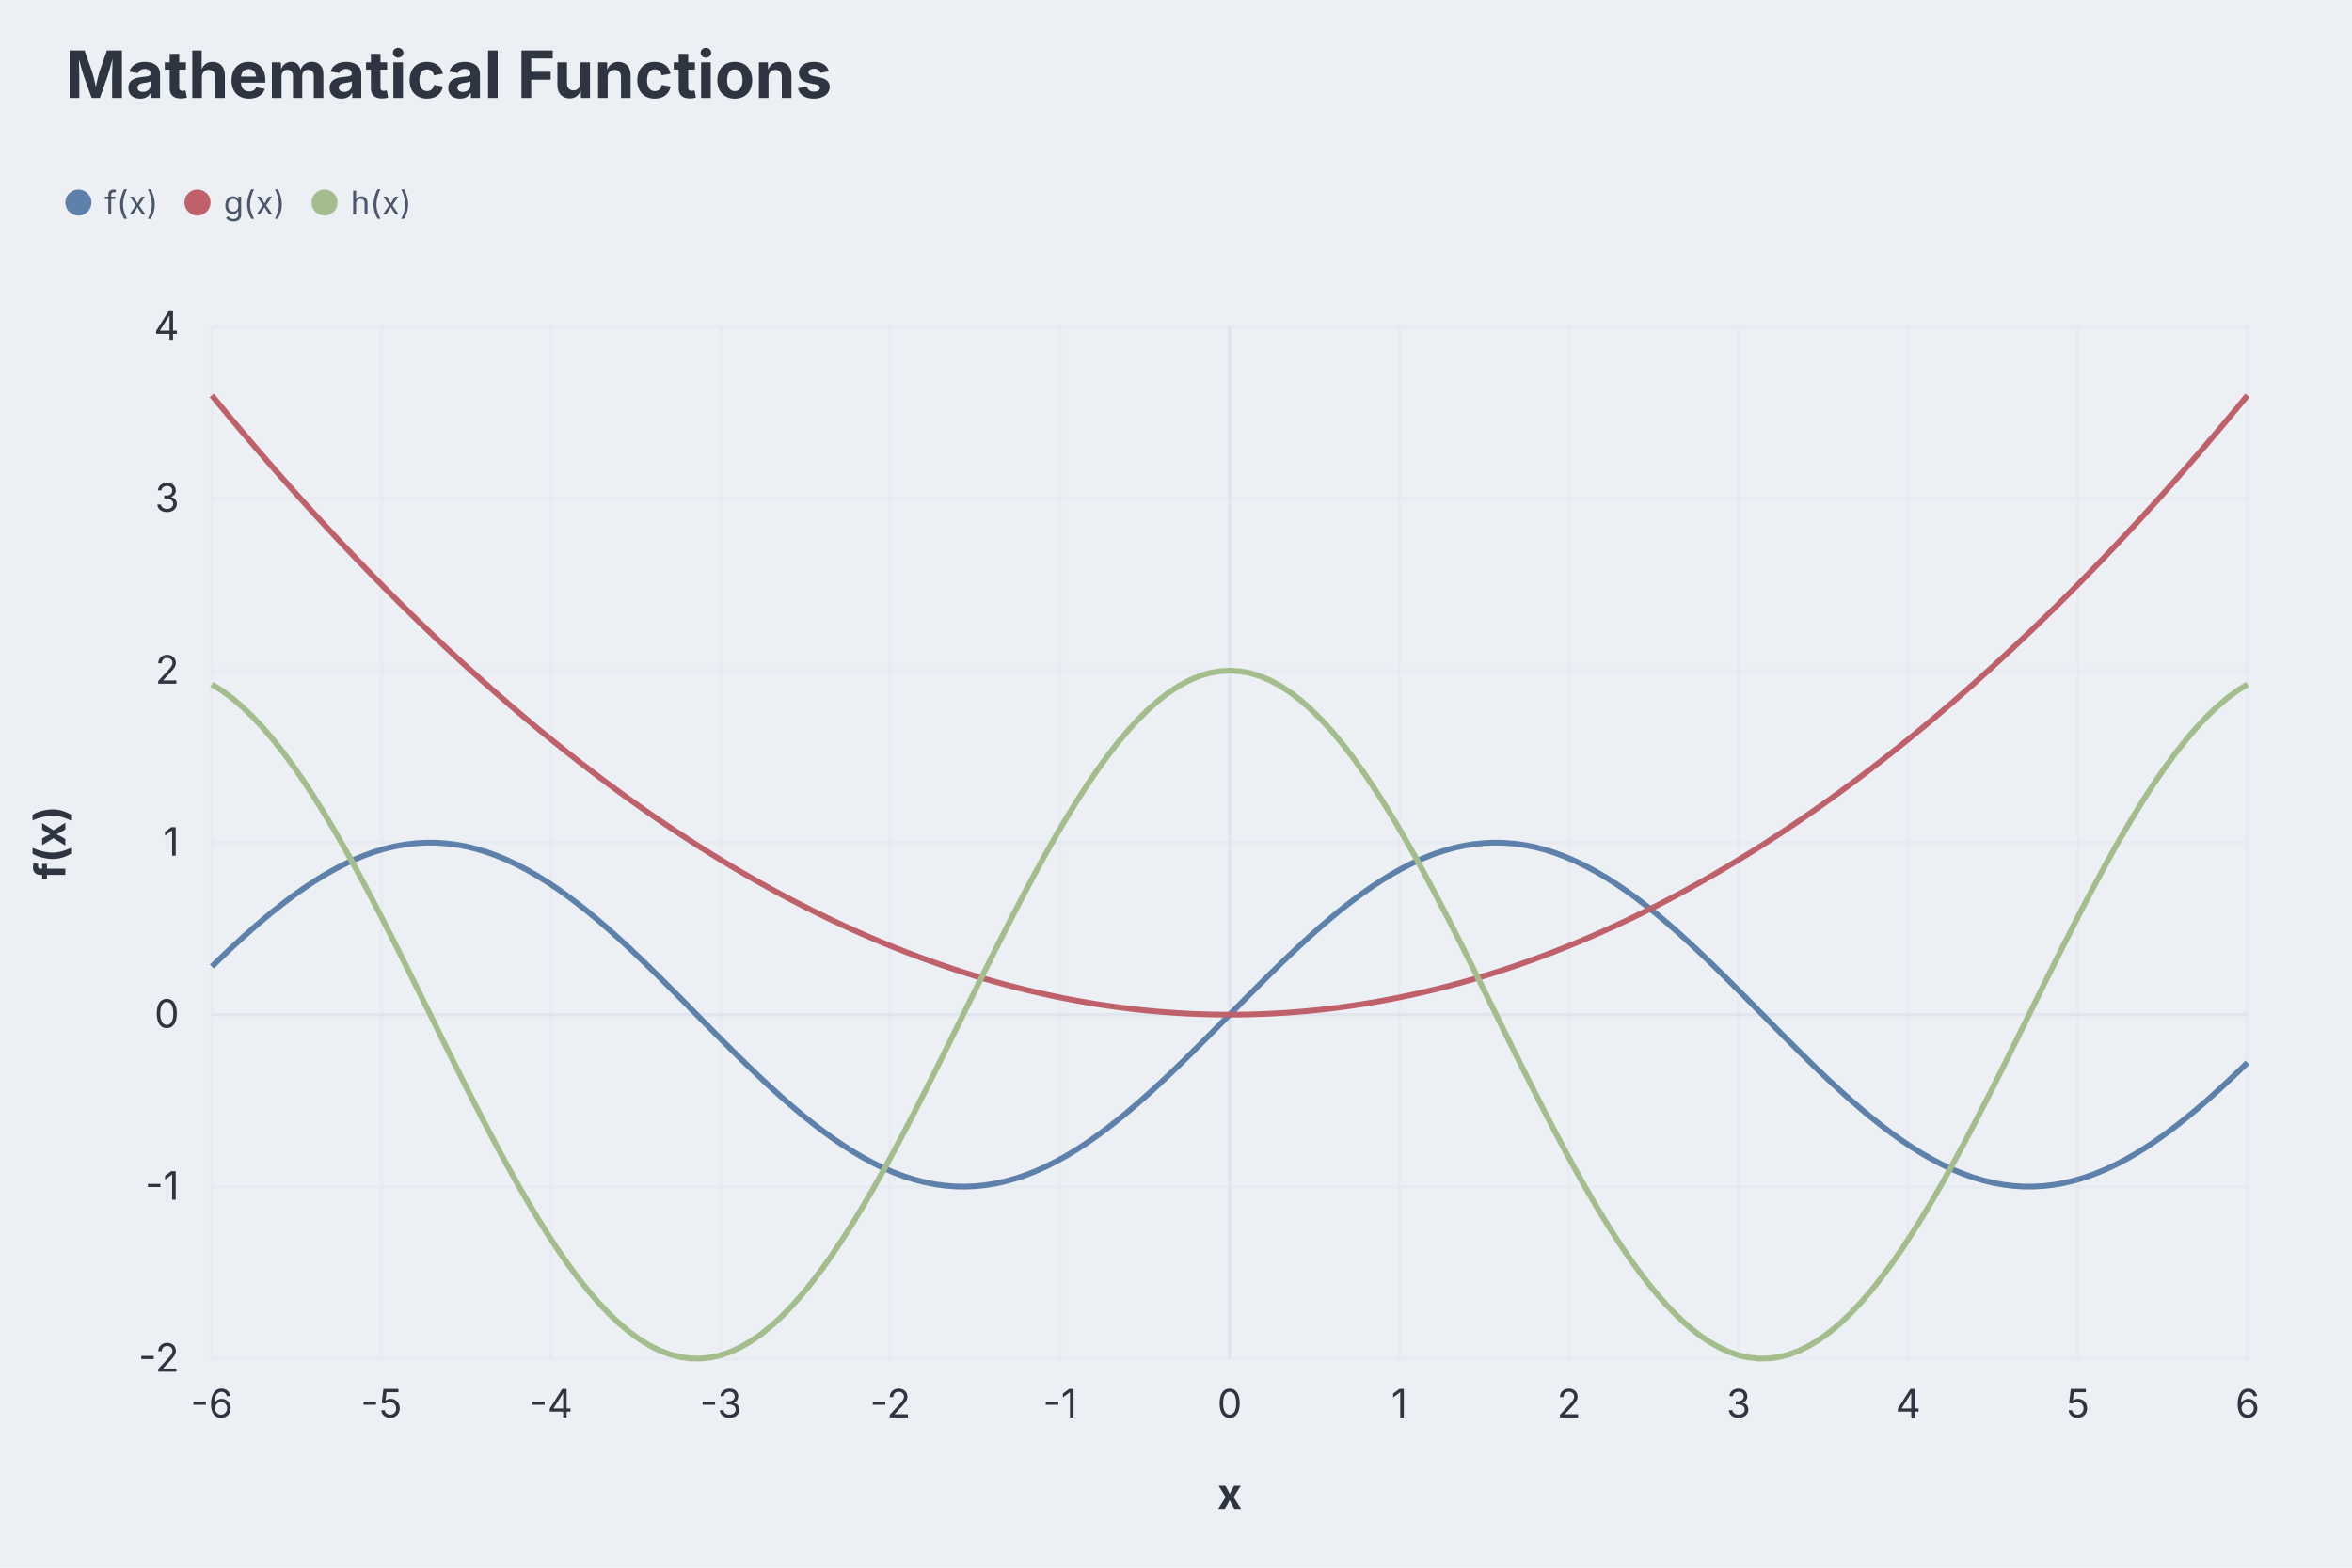
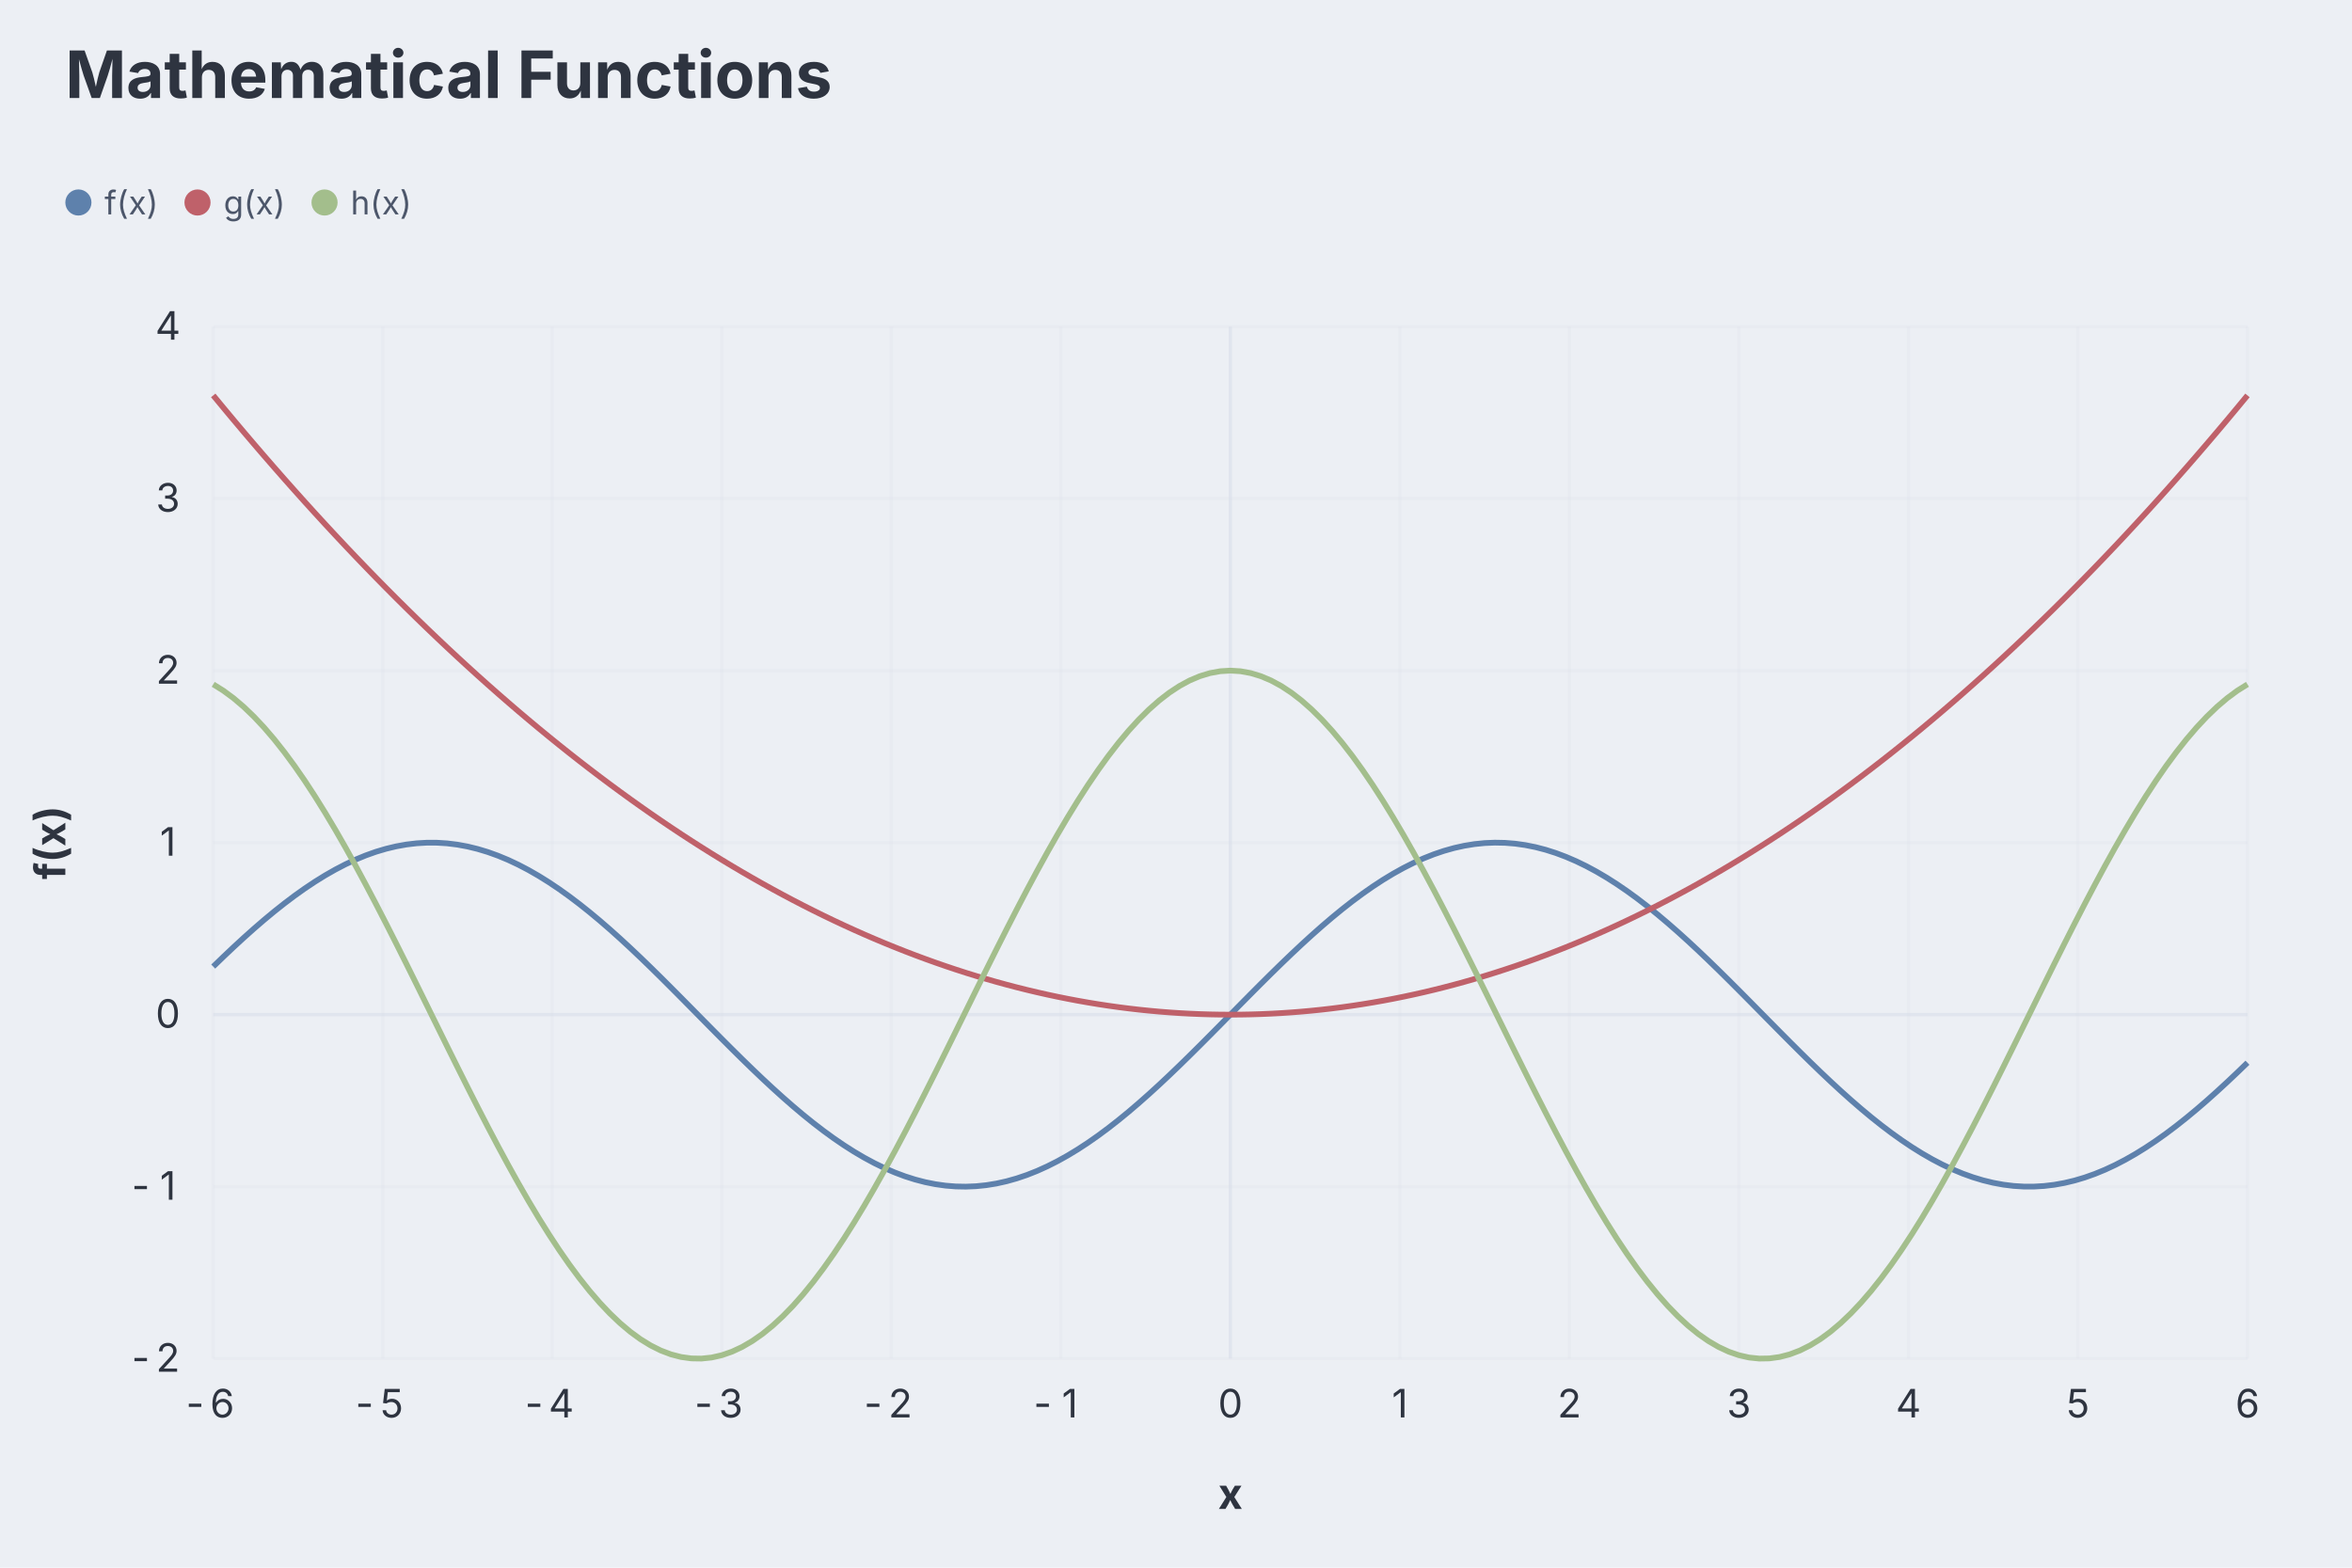
<svg xmlns="http://www.w3.org/2000/svg" aria-describedby="dgmo-desc-0e1e369b" role="img" aria-label="Mathematical Functions — Function diagram" width="720" height="480" viewBox="0 0 720 480" style="background: rgb(236, 239, 244); font-family: Inter, system-ui, Avenir, Helvetica, Arial, sans-serif;">
  <style>.dgmo-datum:hover{filter:saturate(1.4) brightness(1.06)}.dgmo-datum{transition:filter .12s ease, opacity .12s ease}@media (hover:hover){svg:has([data-legend-entry="f(x)"]:hover) .dgmo-datum[data-series-name="f(x)"]{filter:saturate(1.4) brightness(1.06)}svg:has(.dgmo-datum[data-series-name="f(x)"]:hover) [data-legend-entry="f(x)"]{filter:saturate(1.4) brightness(1.06)}svg:has([data-legend-entry="g(x)"]:hover) .dgmo-datum[data-series-name="g(x)"]{filter:saturate(1.4) brightness(1.06)}svg:has(.dgmo-datum[data-series-name="g(x)"]:hover) [data-legend-entry="g(x)"]{filter:saturate(1.4) brightness(1.06)}svg:has([data-legend-entry="h(x)"]:hover) .dgmo-datum[data-series-name="h(x)"]{filter:saturate(1.4) brightness(1.06)}svg:has(.dgmo-datum[data-series-name="h(x)"]:hover) [data-legend-entry="h(x)"]{filter:saturate(1.4) brightness(1.06)}}</style>
  <rect class="dgmo-canvas-bg" x="0" y="0" width="720" height="480" fill="#eceff4" />
  <text class="chart-title" x="20" y="30" text-anchor="start" fill="#2e3440" font-size="20" font-weight="bold" style="cursor: default;" data-line-number="1">Mathematical Functions</text>
  <g transform="translate(0,48)">
    <g data-frame-legend="" data-dx="20" transform="translate(20,0)">
      <g class="chart-legend" data-legend-active="function" data-legend-left="0" data-legend-right="114.02">
        <g transform="translate(0,0)" data-legend-group="function">
          <g data-legend-entry="f(x)" data-series-name="f(x)">
            <rect x="0" y="0" width="36.46" height="28" fill="transparent" />
            <circle cx="4" cy="14" r="4" fill="#5e81ac" />
            <text x="12" y="14" dominant-baseline="central" font-size="10" fill="#4c566a" font-family="Inter, system-ui, Avenir, Helvetica, Arial, sans-serif">f(x)</text>
          </g>
          <g data-legend-entry="g(x)" data-series-name="g(x)">
            <rect x="36.46" y="0" width="38.89" height="28" fill="transparent" />
            <circle cx="40.46" cy="14" r="4" fill="#bf616a" />
            <text x="48.46" y="14" dominant-baseline="central" font-size="10" fill="#4c566a" font-family="Inter, system-ui, Avenir, Helvetica, Arial, sans-serif">g(x)</text>
          </g>
          <g data-legend-entry="h(x)" data-series-name="h(x)">
            <rect x="75.35" y="0" width="38.67" height="28" fill="transparent" />
            <circle cx="79.35" cy="14" r="4" fill="#a3be8c" />
            <text x="87.35" y="14" dominant-baseline="central" font-size="10" fill="#4c566a" font-family="Inter, system-ui, Avenir, Helvetica, Arial, sans-serif">h(x)</text>
          </g>
        </g>
      </g>
    </g>
  </g>
-   <line x1="64.84" x2="688" y1="416" y2="416" stroke="#d8dee9" stroke-opacity="0.2" />
-   <text class="dgmo-tick" x="54.84" y="420" text-anchor="end" fill="#2e3440" font-size="12" font-family="Inter, system-ui, Avenir, Helvetica, Arial, sans-serif">-2</text>
-   <line x1="64.84" x2="688" y1="363.333" y2="363.333" stroke="#d8dee9" stroke-opacity="0.2" />
-   <text class="dgmo-tick" x="54.84" y="367.333" text-anchor="end" fill="#2e3440" font-size="12" font-family="Inter, system-ui, Avenir, Helvetica, Arial, sans-serif">-1</text>
-   <line x1="64.84" x2="688" y1="310.667" y2="310.667" stroke="#d8dee9" stroke-opacity="0.6" />
-   <text class="dgmo-tick" x="54.84" y="314.667" text-anchor="end" fill="#2e3440" font-size="12" font-family="Inter, system-ui, Avenir, Helvetica, Arial, sans-serif">0</text>
-   <line x1="64.84" x2="688" y1="258" y2="258" stroke="#d8dee9" stroke-opacity="0.2" />
-   <text class="dgmo-tick" x="54.84" y="262" text-anchor="end" fill="#2e3440" font-size="12" font-family="Inter, system-ui, Avenir, Helvetica, Arial, sans-serif">1</text>
-   <line x1="64.84" x2="688" y1="205.333" y2="205.333" stroke="#d8dee9" stroke-opacity="0.2" />
-   <text class="dgmo-tick" x="54.84" y="209.333" text-anchor="end" fill="#2e3440" font-size="12" font-family="Inter, system-ui, Avenir, Helvetica, Arial, sans-serif">2</text>
-   <line x1="64.84" x2="688" y1="152.667" y2="152.667" stroke="#d8dee9" stroke-opacity="0.2" />
-   <text class="dgmo-tick" x="54.84" y="156.667" text-anchor="end" fill="#2e3440" font-size="12" font-family="Inter, system-ui, Avenir, Helvetica, Arial, sans-serif">3</text>
-   <line x1="64.84" x2="688" y1="100" y2="100" stroke="#d8dee9" stroke-opacity="0.2" />
-   <text class="dgmo-tick" x="54.84" y="104" text-anchor="end" fill="#2e3440" font-size="12" font-family="Inter, system-ui, Avenir, Helvetica, Arial, sans-serif">4</text>
-   <line x1="64.84" x2="64.84" y1="100" y2="416" stroke="#d8dee9" stroke-opacity="0.2" />
-   <text class="dgmo-tick" x="64.84" y="434" text-anchor="middle" fill="#2e3440" font-size="12" font-family="Inter, system-ui, Avenir, Helvetica, Arial, sans-serif">-6</text>
-   <line x1="116.77" x2="116.77" y1="100" y2="416" stroke="#d8dee9" stroke-opacity="0.2" />
-   <text class="dgmo-tick" x="116.77" y="434" text-anchor="middle" fill="#2e3440" font-size="12" font-family="Inter, system-ui, Avenir, Helvetica, Arial, sans-serif">-5</text>
-   <line x1="168.7" x2="168.7" y1="100" y2="416" stroke="#d8dee9" stroke-opacity="0.2" />
-   <text class="dgmo-tick" x="168.7" y="434" text-anchor="middle" fill="#2e3440" font-size="12" font-family="Inter, system-ui, Avenir, Helvetica, Arial, sans-serif">-4</text>
-   <line x1="220.63" x2="220.63" y1="100" y2="416" stroke="#d8dee9" stroke-opacity="0.2" />
-   <text class="dgmo-tick" x="220.63" y="434" text-anchor="middle" fill="#2e3440" font-size="12" font-family="Inter, system-ui, Avenir, Helvetica, Arial, sans-serif">-3</text>
-   <line x1="272.56" x2="272.56" y1="100" y2="416" stroke="#d8dee9" stroke-opacity="0.2" />
-   <text class="dgmo-tick" x="272.56" y="434" text-anchor="middle" fill="#2e3440" font-size="12" font-family="Inter, system-ui, Avenir, Helvetica, Arial, sans-serif">-2</text>
-   <line x1="324.49" x2="324.49" y1="100" y2="416" stroke="#d8dee9" stroke-opacity="0.2" />
-   <text class="dgmo-tick" x="324.49" y="434" text-anchor="middle" fill="#2e3440" font-size="12" font-family="Inter, system-ui, Avenir, Helvetica, Arial, sans-serif">-1</text>
-   <line x1="376.42" x2="376.42" y1="100" y2="416" stroke="#d8dee9" stroke-opacity="0.6" />
-   <text class="dgmo-tick" x="376.42" y="434" text-anchor="middle" fill="#2e3440" font-size="12" font-family="Inter, system-ui, Avenir, Helvetica, Arial, sans-serif">0</text>
-   <line x1="428.35" x2="428.35" y1="100" y2="416" stroke="#d8dee9" stroke-opacity="0.2" />
-   <text class="dgmo-tick" x="428.35" y="434" text-anchor="middle" fill="#2e3440" font-size="12" font-family="Inter, system-ui, Avenir, Helvetica, Arial, sans-serif">1</text>
-   <line x1="480.28" x2="480.28" y1="100" y2="416" stroke="#d8dee9" stroke-opacity="0.2" />
-   <text class="dgmo-tick" x="480.28" y="434" text-anchor="middle" fill="#2e3440" font-size="12" font-family="Inter, system-ui, Avenir, Helvetica, Arial, sans-serif">2</text>
-   <line x1="532.21" x2="532.21" y1="100" y2="416" stroke="#d8dee9" stroke-opacity="0.2" />
-   <text class="dgmo-tick" x="532.21" y="434" text-anchor="middle" fill="#2e3440" font-size="12" font-family="Inter, system-ui, Avenir, Helvetica, Arial, sans-serif">3</text>
-   <line x1="584.14" x2="584.14" y1="100" y2="416" stroke="#d8dee9" stroke-opacity="0.2" />
-   <text class="dgmo-tick" x="584.14" y="434" text-anchor="middle" fill="#2e3440" font-size="12" font-family="Inter, system-ui, Avenir, Helvetica, Arial, sans-serif">4</text>
-   <line x1="636.07" x2="636.07" y1="100" y2="416" stroke="#d8dee9" stroke-opacity="0.2" />
-   <text class="dgmo-tick" x="636.07" y="434" text-anchor="middle" fill="#2e3440" font-size="12" font-family="Inter, system-ui, Avenir, Helvetica, Arial, sans-serif">5</text>
+   <line x1="65.272" x2="688" y1="416" y2="416" stroke="#d8dee9" stroke-opacity="0.2" />
+   <text class="dgmo-tick" x="48.636" y="420" text-anchor="middle" fill="#2e3440" font-size="12" font-family="Inter, system-ui, Avenir, Helvetica, Arial, sans-serif">
+     <tspan x="44.76">-</tspan>
+     <tspan x="51.4">2</tspan>
+   </text>
+   <line x1="65.272" x2="688" y1="363.333" y2="363.333" stroke="#d8dee9" stroke-opacity="0.2" />
+   <text class="dgmo-tick" x="48.636" y="367.333" text-anchor="middle" fill="#2e3440" font-size="12" font-family="Inter, system-ui, Avenir, Helvetica, Arial, sans-serif">
+     <tspan x="44.76">-</tspan>
+     <tspan x="51.4">1</tspan>
+   </text>
+   <line x1="65.272" x2="688" y1="310.667" y2="310.667" stroke="#d8dee9" stroke-opacity="0.6" />
+   <text class="dgmo-tick" x="51.396" y="314.667" text-anchor="middle" fill="#2e3440" font-size="12" font-family="Inter, system-ui, Avenir, Helvetica, Arial, sans-serif">
+     <tspan x="51.4">0</tspan>
+   </text>
+   <line x1="65.272" x2="688" y1="258" y2="258" stroke="#d8dee9" stroke-opacity="0.2" />
+   <text class="dgmo-tick" x="51.396" y="262" text-anchor="middle" fill="#2e3440" font-size="12" font-family="Inter, system-ui, Avenir, Helvetica, Arial, sans-serif">
+     <tspan x="51.4">1</tspan>
+   </text>
+   <line x1="65.272" x2="688" y1="205.333" y2="205.333" stroke="#d8dee9" stroke-opacity="0.2" />
+   <text class="dgmo-tick" x="51.396" y="209.333" text-anchor="middle" fill="#2e3440" font-size="12" font-family="Inter, system-ui, Avenir, Helvetica, Arial, sans-serif">
+     <tspan x="51.4">2</tspan>
+   </text>
+   <line x1="65.272" x2="688" y1="152.667" y2="152.667" stroke="#d8dee9" stroke-opacity="0.2" />
+   <text class="dgmo-tick" x="51.396" y="156.667" text-anchor="middle" fill="#2e3440" font-size="12" font-family="Inter, system-ui, Avenir, Helvetica, Arial, sans-serif">
+     <tspan x="51.4">3</tspan>
+   </text>
+   <line x1="65.272" x2="688" y1="100" y2="100" stroke="#d8dee9" stroke-opacity="0.2" />
+   <text class="dgmo-tick" x="51.396" y="104" text-anchor="middle" fill="#2e3440" font-size="12" font-family="Inter, system-ui, Avenir, Helvetica, Arial, sans-serif">
+     <tspan x="51.4">4</tspan>
+   </text>
+   <line x1="65.272" x2="65.272" y1="100" y2="416" stroke="#d8dee9" stroke-opacity="0.2" />
+   <text class="dgmo-tick" x="65.272" y="434" text-anchor="middle" fill="#2e3440" font-size="12" font-family="Inter, system-ui, Avenir, Helvetica, Arial, sans-serif">
+     <tspan x="61.4">-</tspan>
+     <tspan x="68.03">6</tspan>
+   </text>
+   <line x1="117.166" x2="117.166" y1="100" y2="416" stroke="#d8dee9" stroke-opacity="0.2" />
+   <text class="dgmo-tick" x="117.166" y="434" text-anchor="middle" fill="#2e3440" font-size="12" font-family="Inter, system-ui, Avenir, Helvetica, Arial, sans-serif">
+     <tspan x="113.29">-</tspan>
+     <tspan x="119.93">5</tspan>
+   </text>
+   <line x1="169.06" x2="169.06" y1="100" y2="416" stroke="#d8dee9" stroke-opacity="0.2" />
+   <text class="dgmo-tick" x="169.06" y="434" text-anchor="middle" fill="#2e3440" font-size="12" font-family="Inter, system-ui, Avenir, Helvetica, Arial, sans-serif">
+     <tspan x="165.18">-</tspan>
+     <tspan x="171.82">4</tspan>
+   </text>
+   <line x1="220.954" x2="220.954" y1="100" y2="416" stroke="#d8dee9" stroke-opacity="0.2" />
+   <text class="dgmo-tick" x="220.954" y="434" text-anchor="middle" fill="#2e3440" font-size="12" font-family="Inter, system-ui, Avenir, Helvetica, Arial, sans-serif">
+     <tspan x="217.08">-</tspan>
+     <tspan x="223.71">3</tspan>
+   </text>
+   <line x1="272.848" x2="272.848" y1="100" y2="416" stroke="#d8dee9" stroke-opacity="0.2" />
+   <text class="dgmo-tick" x="272.848" y="434" text-anchor="middle" fill="#2e3440" font-size="12" font-family="Inter, system-ui, Avenir, Helvetica, Arial, sans-serif">
+     <tspan x="268.97">-</tspan>
+     <tspan x="275.61">2</tspan>
+   </text>
+   <line x1="324.742" x2="324.742" y1="100" y2="416" stroke="#d8dee9" stroke-opacity="0.2" />
+   <text class="dgmo-tick" x="324.742" y="434" text-anchor="middle" fill="#2e3440" font-size="12" font-family="Inter, system-ui, Avenir, Helvetica, Arial, sans-serif">
+     <tspan x="320.87">-</tspan>
+     <tspan x="327.5">1</tspan>
+   </text>
+   <line x1="376.636" x2="376.636" y1="100" y2="416" stroke="#d8dee9" stroke-opacity="0.6" />
+   <text class="dgmo-tick" x="376.636" y="434" text-anchor="middle" fill="#2e3440" font-size="12" font-family="Inter, system-ui, Avenir, Helvetica, Arial, sans-serif">
+     <tspan x="376.64">0</tspan>
+   </text>
+   <line x1="428.53" x2="428.53" y1="100" y2="416" stroke="#d8dee9" stroke-opacity="0.2" />
+   <text class="dgmo-tick" x="428.53" y="434" text-anchor="middle" fill="#2e3440" font-size="12" font-family="Inter, system-ui, Avenir, Helvetica, Arial, sans-serif">
+     <tspan x="428.53">1</tspan>
+   </text>
+   <line x1="480.424" x2="480.424" y1="100" y2="416" stroke="#d8dee9" stroke-opacity="0.2" />
+   <text class="dgmo-tick" x="480.424" y="434" text-anchor="middle" fill="#2e3440" font-size="12" font-family="Inter, system-ui, Avenir, Helvetica, Arial, sans-serif">
+     <tspan x="480.42">2</tspan>
+   </text>
+   <line x1="532.318" x2="532.318" y1="100" y2="416" stroke="#d8dee9" stroke-opacity="0.2" />
+   <text class="dgmo-tick" x="532.318" y="434" text-anchor="middle" fill="#2e3440" font-size="12" font-family="Inter, system-ui, Avenir, Helvetica, Arial, sans-serif">
+     <tspan x="532.32">3</tspan>
+   </text>
+   <line x1="584.212" x2="584.212" y1="100" y2="416" stroke="#d8dee9" stroke-opacity="0.2" />
+   <text class="dgmo-tick" x="584.212" y="434" text-anchor="middle" fill="#2e3440" font-size="12" font-family="Inter, system-ui, Avenir, Helvetica, Arial, sans-serif">
+     <tspan x="584.21">4</tspan>
+   </text>
+   <line x1="636.106" x2="636.106" y1="100" y2="416" stroke="#d8dee9" stroke-opacity="0.2" />
+   <text class="dgmo-tick" x="636.106" y="434" text-anchor="middle" fill="#2e3440" font-size="12" font-family="Inter, system-ui, Avenir, Helvetica, Arial, sans-serif">
+     <tspan x="636.11">5</tspan>
+   </text>
  <line x1="688" x2="688" y1="100" y2="416" stroke="#d8dee9" stroke-opacity="0.2" />
-   <text class="dgmo-tick" x="688" y="434" text-anchor="middle" fill="#2e3440" font-size="12" font-family="Inter, system-ui, Avenir, Helvetica, Arial, sans-serif">6</text>
-   <path d="M64.84,295.951L67.956,292.945L71.072,290.003L74.187,287.135L77.303,284.352L80.419,281.664L83.535,279.08L86.651,276.61L89.766,274.262L92.882,272.045L95.998,269.968L99.114,268.037L102.23,266.259L105.345,264.641L108.461,263.189L111.577,261.907L114.693,260.801L117.809,259.875L120.924,259.131L124.04,258.573L127.156,258.202L130.272,258.02L133.388,258.028L136.503,258.225L139.619,258.61L142.735,259.183L145.851,259.942L148.967,260.883L152.082,262.003L155.198,263.298L158.314,264.764L161.43,266.395L164.546,268.185L167.661,270.128L170.777,272.217L173.893,274.444L177.009,276.802L180.125,279.282L183.24,281.874L186.356,284.57L189.472,287.361L192.588,290.235L195.704,293.182L198.819,296.193L201.935,299.255L205.051,302.359L208.167,305.492L211.283,308.644L214.398,311.804L217.514,314.959L220.63,318.099L223.746,321.212L226.862,324.287L229.977,327.313L233.093,330.28L236.209,333.175L239.325,335.99L242.441,338.714L245.556,341.336L248.672,343.848L251.788,346.241L254.904,348.506L258.02,350.634L261.135,352.619L264.251,354.453L267.367,356.129L270.483,357.642L273.599,358.985L276.714,360.155L279.83,361.146L282.946,361.956L286.062,362.581L289.178,363.02L292.293,363.27L295.409,363.33L298.525,363.201L301.641,362.883L304.757,362.378L307.872,361.686L310.988,360.81L314.104,359.754L317.22,358.521L320.336,357.116L323.451,355.544L326.567,353.811L329.683,351.922L332.799,349.885L335.915,347.706L339.03,345.394L342.146,342.957L345.262,340.405L348.378,337.744L351.494,334.987L354.609,332.142L357.725,329.22L360.841,326.231L363.957,323.186L367.073,320.096L370.188,316.972L373.304,313.825L376.42,310.667L379.536,307.509L382.652,304.362L385.767,301.238L388.883,298.148L391.999,295.103L395.115,292.114L398.231,289.191L401.346,286.346L404.462,283.589L407.578,280.929L410.694,278.376L413.81,275.939L416.925,273.627L420.041,271.449L423.157,269.411L426.273,267.523L429.389,265.789L432.504,264.217L435.62,262.812L438.736,261.579L441.852,260.523L444.968,259.648L448.083,258.956L451.199,258.45L454.315,258.132L457.431,258.003L460.547,258.064L463.662,258.314L466.778,258.752L469.894,259.377L473.01,260.187L476.126,261.179L479.241,262.348L482.357,263.692L485.473,265.204L488.589,266.88L491.705,268.714L494.82,270.699L497.936,272.828L501.052,275.092L504.168,277.485L507.284,279.997L510.399,282.62L513.515,285.343L516.631,288.158L519.747,291.054L522.863,294.02L525.978,297.046L529.094,300.121L532.21,303.234L535.326,306.374L538.442,309.53L541.557,312.689L544.673,315.841L547.789,318.975L550.905,322.078L554.021,325.141L557.136,328.151L560.252,331.099L563.368,333.973L566.484,336.763L569.6,339.459L572.715,342.052L575.831,344.531L578.947,346.889L582.063,349.116L585.179,351.205L588.294,353.149L591.41,354.939L594.526,356.57L597.642,358.035L600.758,359.331L603.873,360.451L606.989,361.392L610.105,362.15L613.221,362.723L616.337,363.109L619.452,363.306L622.568,363.313L625.684,363.131L628.8,362.761L631.916,362.202L635.031,361.459L638.147,360.532L641.263,359.426L644.379,358.145L647.495,356.693L650.61,355.075L653.726,353.297L656.842,351.366L659.958,349.288L663.074,347.071L666.189,344.724L669.305,342.253L672.421,339.669L675.537,336.981L678.653,334.198L681.768,331.33L684.884,328.388L688,325.383" fill="none" stroke="#5e81ac" stroke-width="1.75" stroke-linejoin="round" data-series-name="f(x)" class="dgmo-datum" data-line-number="6" data-emph-key="f(x)" data-name="f(x)" data-color="#5e81ac" />
-   <path d="M64.84,121.067L67.956,124.84L71.072,128.575L74.187,132.272L77.303,135.931L80.419,139.553L83.535,143.136L86.651,146.682L89.766,150.189L92.882,153.659L95.998,157.091L99.114,160.485L102.23,163.84L105.345,167.158L108.461,170.439L111.577,173.681L114.693,176.885L117.809,180.051L120.924,183.18L124.04,186.27L127.156,189.323L130.272,192.337L133.388,195.314L136.503,198.253L139.619,201.154L142.735,204.017L145.851,206.842L148.967,209.629L152.082,212.378L155.198,215.089L158.314,217.763L161.43,220.398L164.546,222.996L167.661,225.555L170.777,228.077L173.893,230.561L177.009,233.007L180.125,235.414L183.24,237.784L186.356,240.117L189.472,242.411L192.588,244.667L195.704,246.885L198.819,249.066L201.935,251.208L205.051,253.313L208.167,255.379L211.283,257.408L214.398,259.399L217.514,261.352L220.63,263.267L223.746,265.144L226.862,266.983L229.977,268.784L233.093,270.547L236.209,272.273L239.325,273.96L242.441,275.61L245.556,277.221L248.672,278.795L251.788,280.331L254.904,281.829L258.02,283.288L261.135,284.71L264.251,286.095L267.367,287.441L270.483,288.749L273.599,290.019L276.714,291.252L279.83,292.446L282.946,293.603L286.062,294.721L289.178,295.802L292.293,296.845L295.409,297.85L298.525,298.817L301.641,299.746L304.757,300.637L307.872,301.49L310.988,302.305L314.104,303.083L317.22,303.822L320.336,304.524L323.451,305.187L326.567,305.813L329.683,306.401L332.799,306.951L335.915,307.462L339.03,307.936L342.146,308.373L345.262,308.771L348.378,309.131L351.494,309.453L354.609,309.738L357.725,309.984L360.841,310.193L363.957,310.363L367.073,310.496L370.188,310.591L373.304,310.648L376.42,310.667L379.536,310.648L382.652,310.591L385.767,310.496L388.883,310.363L391.999,310.193L395.115,309.984L398.231,309.738L401.346,309.453L404.462,309.131L407.578,308.771L410.694,308.373L413.81,307.936L416.925,307.462L420.041,306.951L423.157,306.401L426.273,305.813L429.389,305.187L432.504,304.524L435.62,303.822L438.736,303.083L441.852,302.305L444.968,301.49L448.083,300.637L451.199,299.746L454.315,298.817L457.431,297.85L460.547,296.845L463.662,295.802L466.778,294.721L469.894,293.603L473.01,292.446L476.126,291.252L479.241,290.019L482.357,288.749L485.473,287.441L488.589,286.095L491.705,284.71L494.82,283.288L497.936,281.829L501.052,280.331L504.168,278.795L507.284,277.221L510.399,275.61L513.515,273.96L516.631,272.273L519.747,270.547L522.863,268.784L525.978,266.983L529.094,265.144L532.21,263.267L535.326,261.352L538.442,259.399L541.557,257.408L544.673,255.379L547.789,253.313L550.905,251.208L554.021,249.066L557.136,246.885L560.252,244.667L563.368,242.411L566.484,240.117L569.6,237.784L572.715,235.414L575.831,233.007L578.947,230.561L582.063,228.077L585.179,225.555L588.294,222.996L591.41,220.398L594.526,217.763L597.642,215.089L600.758,212.378L603.873,209.629L606.989,206.842L610.105,204.017L613.221,201.154L616.337,198.253L619.452,195.314L622.568,192.337L625.684,189.323L628.8,186.27L631.916,183.18L635.031,180.051L638.147,176.885L641.263,173.681L644.379,170.439L647.495,167.158L650.61,163.84L653.726,160.485L656.842,157.091L659.958,153.659L663.074,150.189L666.189,146.682L669.305,143.136L672.421,139.553L675.537,135.931L678.653,132.272L681.768,128.575L684.884,124.84L688,121.067" fill="none" stroke="#bf616a" stroke-width="1.75" stroke-linejoin="round" data-series-name="g(x)" class="dgmo-datum" data-line-number="7" data-emph-key="g(x)" data-name="g(x)" data-color="#bf616a" />
-   <path d="M64.84,209.529L67.956,211.476L71.072,213.779L74.187,216.432L77.303,219.424L80.419,222.744L83.535,226.38L86.651,230.32L89.766,234.549L92.882,239.052L95.998,243.812L99.114,248.814L102.23,254.037L105.345,259.465L108.461,265.077L111.577,270.853L114.693,276.772L117.809,282.814L120.924,288.955L124.04,295.175L127.156,301.45L130.272,307.759L133.388,314.078L136.503,320.384L139.619,326.656L142.735,332.87L145.851,339.005L148.967,345.037L152.082,350.946L155.198,356.709L158.314,362.307L161.43,367.72L164.546,372.926L167.661,377.909L170.777,382.65L173.893,387.132L177.009,391.338L180.125,395.254L183.24,398.866L186.356,402.16L189.472,405.125L192.588,407.75L195.704,410.026L198.819,411.944L201.935,413.498L205.051,414.681L208.167,415.49L211.283,415.922L214.398,415.975L217.514,415.65L220.63,414.946L223.746,413.867L226.862,412.416L229.977,410.6L233.093,408.424L236.209,405.896L239.325,403.025L242.441,399.822L245.556,396.298L248.672,392.465L251.788,388.339L254.904,383.933L258.02,379.263L261.135,374.346L264.251,369.2L267.367,363.844L270.483,358.296L273.599,352.577L276.714,346.706L279.83,340.707L282.946,334.599L286.062,328.405L289.178,322.147L292.293,315.847L295.409,309.529L298.525,303.216L301.641,296.929L304.757,290.691L307.872,284.526L310.988,278.454L314.104,272.498L317.22,266.68L320.336,261.02L323.451,255.539L326.567,250.256L329.683,245.19L332.799,240.361L335.915,235.784L339.03,231.476L342.146,227.454L345.262,223.731L348.378,220.321L351.494,217.237L354.609,214.488L357.725,212.086L360.841,210.038L363.957,208.352L367.073,207.035L370.188,206.091L373.304,205.523L376.42,205.333L379.536,205.523L382.652,206.091L385.767,207.035L388.883,208.352L391.999,210.038L395.115,212.086L398.231,214.488L401.346,217.237L404.462,220.321L407.578,223.731L410.694,227.454L413.81,231.476L416.925,235.784L420.041,240.361L423.157,245.19L426.273,250.256L429.389,255.539L432.504,261.02L435.62,266.68L438.736,272.498L441.852,278.454L444.968,284.526L448.083,290.691L451.199,296.929L454.315,303.216L457.431,309.529L460.547,315.847L463.662,322.147L466.778,328.405L469.894,334.599L473.01,340.707L476.126,346.706L479.241,352.577L482.357,358.296L485.473,363.844L488.589,369.2L491.705,374.346L494.82,379.263L497.936,383.933L501.052,388.339L504.168,392.465L507.284,396.298L510.399,399.822L513.515,403.025L516.631,405.896L519.747,408.424L522.863,410.6L525.978,412.416L529.094,413.867L532.21,414.946L535.326,415.65L538.442,415.975L541.557,415.922L544.673,415.49L547.789,414.681L550.905,413.498L554.021,411.944L557.136,410.026L560.252,407.75L563.368,405.125L566.484,402.16L569.6,398.866L572.715,395.254L575.831,391.338L578.947,387.132L582.063,382.65L585.179,377.909L588.294,372.926L591.41,367.72L594.526,362.307L597.642,356.709L600.758,350.946L603.873,345.037L606.989,339.005L610.105,332.87L613.221,326.656L616.337,320.384L619.452,314.078L622.568,307.759L625.684,301.45L628.8,295.175L631.916,288.955L635.031,282.814L638.147,276.772L641.263,270.853L644.379,265.077L647.495,259.465L650.61,254.037L653.726,248.814L656.842,243.812L659.958,239.052L663.074,234.549L666.189,230.32L669.305,226.38L672.421,222.744L675.537,219.424L678.653,216.432L681.768,213.779L684.884,211.476L688,209.529" fill="none" stroke="#a3be8c" stroke-width="1.75" stroke-linejoin="round" data-series-name="h(x)" class="dgmo-datum" data-line-number="8" data-emph-key="h(x)" data-name="h(x)" data-color="#a3be8c" />
-   <text x="376.42" y="462" text-anchor="middle" fill="#2e3440" font-size="13" font-family="Inter, system-ui, Avenir, Helvetica, Arial, sans-serif" font-weight="bold">x</text>
+   <text class="dgmo-tick" x="688" y="434" text-anchor="middle" fill="#2e3440" font-size="12" font-family="Inter, system-ui, Avenir, Helvetica, Arial, sans-serif">
+     <tspan x="688">6</tspan>
+   </text>
+   <path d="M65.272,295.951L68.386,292.945L71.499,290.003L74.613,287.135L77.727,284.352L80.84,281.664L83.954,279.08L87.067,276.61L90.181,274.262L93.295,272.045L96.408,269.968L99.522,268.037L102.636,266.259L105.749,264.641L108.863,263.189L111.977,261.907L115.09,260.801L118.204,259.875L121.318,259.131L124.431,258.573L127.545,258.202L130.658,258.02L133.772,258.028L136.886,258.225L139.999,258.61L143.113,259.183L146.227,259.942L149.34,260.883L152.454,262.003L155.568,263.298L158.681,264.764L161.795,266.395L164.908,268.185L168.022,270.128L171.136,272.217L174.249,274.444L177.363,276.802L180.477,279.282L183.59,281.874L186.704,284.57L189.818,287.361L192.931,290.235L196.045,293.182L199.159,296.193L202.272,299.255L205.386,302.359L208.499,305.492L211.613,308.644L214.727,311.804L217.84,314.959L220.954,318.099L224.068,321.212L227.181,324.287L230.295,327.313L233.409,330.28L236.522,333.175L239.636,335.99L242.749,338.714L245.863,341.336L248.977,343.848L252.09,346.241L255.204,348.506L258.318,350.634L261.431,352.619L264.545,354.453L267.659,356.129L270.772,357.642L273.886,358.985L277,360.155L280.113,361.146L283.227,361.956L286.34,362.581L289.454,363.02L292.568,363.27L295.681,363.33L298.795,363.201L301.909,362.883L305.022,362.378L308.136,361.686L311.25,360.81L314.363,359.754L317.477,358.521L320.59,357.116L323.704,355.544L326.818,353.811L329.931,351.922L333.045,349.885L336.159,347.706L339.272,345.394L342.386,342.957L345.5,340.405L348.613,337.744L351.727,334.987L354.841,332.142L357.954,329.22L361.068,326.231L364.181,323.186L367.295,320.096L370.409,316.972L373.522,313.825L376.636,310.667L379.75,307.509L382.863,304.362L385.977,301.238L389.091,298.148L392.204,295.103L395.318,292.114L398.431,289.191L401.545,286.346L404.659,283.589L407.772,280.929L410.886,278.376L414,275.939L417.113,273.627L420.227,271.449L423.341,269.411L426.454,267.523L429.568,265.789L432.682,264.217L435.795,262.812L438.909,261.579L442.022,260.523L445.136,259.648L448.25,258.956L451.363,258.45L454.477,258.132L457.591,258.003L460.704,258.064L463.818,258.314L466.932,258.752L470.045,259.377L473.159,260.187L476.272,261.179L479.386,262.348L482.5,263.692L485.613,265.204L488.727,266.88L491.841,268.714L494.954,270.699L498.068,272.828L501.182,275.092L504.295,277.485L507.409,279.997L510.523,282.62L513.636,285.343L516.75,288.158L519.863,291.054L522.977,294.02L526.091,297.046L529.204,300.121L532.318,303.234L535.432,306.374L538.545,309.53L541.659,312.689L544.773,315.841L547.886,318.975L551,322.078L554.113,325.141L557.227,328.151L560.341,331.099L563.454,333.973L566.568,336.763L569.682,339.459L572.795,342.052L575.909,344.531L579.023,346.889L582.136,349.116L585.25,351.205L588.364,353.149L591.477,354.939L594.591,356.57L597.704,358.035L600.818,359.331L603.932,360.451L607.045,361.392L610.159,362.15L613.273,362.723L616.386,363.109L619.5,363.306L622.614,363.313L625.727,363.131L628.841,362.761L631.954,362.202L635.068,361.459L638.182,360.532L641.295,359.426L644.409,358.145L647.523,356.693L650.636,355.075L653.75,353.297L656.864,351.366L659.977,349.288L663.091,347.071L666.205,344.724L669.318,342.253L672.432,339.669L675.545,336.981L678.659,334.198L681.773,331.33L684.886,328.388L688,325.383" fill="none" stroke="#5e81ac" stroke-width="1.75" stroke-linejoin="round" data-series-name="f(x)" class="dgmo-datum" data-line-number="6" data-emph-key="f(x)" data-name="f(x)" data-color="#5e81ac" />
+   <path d="M65.272,121.067L68.386,124.84L71.499,128.575L74.613,132.272L77.727,135.931L80.84,139.553L83.954,143.136L87.067,146.682L90.181,150.189L93.295,153.659L96.408,157.091L99.522,160.485L102.636,163.84L105.749,167.158L108.863,170.439L111.977,173.681L115.09,176.885L118.204,180.051L121.318,183.18L124.431,186.27L127.545,189.323L130.658,192.337L133.772,195.314L136.886,198.253L139.999,201.154L143.113,204.017L146.227,206.842L149.34,209.629L152.454,212.378L155.568,215.089L158.681,217.763L161.795,220.398L164.908,222.996L168.022,225.555L171.136,228.077L174.249,230.561L177.363,233.007L180.477,235.414L183.59,237.784L186.704,240.117L189.818,242.411L192.931,244.667L196.045,246.885L199.159,249.066L202.272,251.208L205.386,253.313L208.499,255.379L211.613,257.408L214.727,259.399L217.84,261.352L220.954,263.267L224.068,265.144L227.181,266.983L230.295,268.784L233.409,270.547L236.522,272.273L239.636,273.96L242.749,275.61L245.863,277.221L248.977,278.795L252.09,280.331L255.204,281.829L258.318,283.288L261.431,284.71L264.545,286.095L267.659,287.441L270.772,288.749L273.886,290.019L277,291.252L280.113,292.446L283.227,293.603L286.34,294.721L289.454,295.802L292.568,296.845L295.681,297.85L298.795,298.817L301.909,299.746L305.022,300.637L308.136,301.49L311.25,302.305L314.363,303.083L317.477,303.822L320.59,304.524L323.704,305.187L326.818,305.813L329.931,306.401L333.045,306.951L336.159,307.462L339.272,307.936L342.386,308.373L345.5,308.771L348.613,309.131L351.727,309.453L354.841,309.738L357.954,309.984L361.068,310.193L364.181,310.363L367.295,310.496L370.409,310.591L373.522,310.648L376.636,310.667L379.75,310.648L382.863,310.591L385.977,310.496L389.091,310.363L392.204,310.193L395.318,309.984L398.431,309.738L401.545,309.453L404.659,309.131L407.772,308.771L410.886,308.373L414,307.936L417.113,307.462L420.227,306.951L423.341,306.401L426.454,305.813L429.568,305.187L432.682,304.524L435.795,303.822L438.909,303.083L442.022,302.305L445.136,301.49L448.25,300.637L451.363,299.746L454.477,298.817L457.591,297.85L460.704,296.845L463.818,295.802L466.932,294.721L470.045,293.603L473.159,292.446L476.272,291.252L479.386,290.019L482.5,288.749L485.613,287.441L488.727,286.095L491.841,284.71L494.954,283.288L498.068,281.829L501.182,280.331L504.295,278.795L507.409,277.221L510.523,275.61L513.636,273.96L516.75,272.273L519.863,270.547L522.977,268.784L526.091,266.983L529.204,265.144L532.318,263.267L535.432,261.352L538.545,259.399L541.659,257.408L544.773,255.379L547.886,253.313L551,251.208L554.113,249.066L557.227,246.885L560.341,244.667L563.454,242.411L566.568,240.117L569.682,237.784L572.795,235.414L575.909,233.007L579.023,230.561L582.136,228.077L585.25,225.555L588.364,222.996L591.477,220.398L594.591,217.763L597.704,215.089L600.818,212.378L603.932,209.629L607.045,206.842L610.159,204.017L613.273,201.154L616.386,198.253L619.5,195.314L622.614,192.337L625.727,189.323L628.841,186.27L631.954,183.18L635.068,180.051L638.182,176.885L641.295,173.681L644.409,170.439L647.523,167.158L650.636,163.84L653.75,160.485L656.864,157.091L659.977,153.659L663.091,150.189L666.205,146.682L669.318,143.136L672.432,139.553L675.545,135.931L678.659,132.272L681.773,128.575L684.886,124.84L688,121.067" fill="none" stroke="#bf616a" stroke-width="1.75" stroke-linejoin="round" data-series-name="g(x)" class="dgmo-datum" data-line-number="7" data-emph-key="g(x)" data-name="g(x)" data-color="#bf616a" />
+   <path d="M65.272,209.529L68.386,211.476L71.499,213.779L74.613,216.432L77.727,219.424L80.84,222.744L83.954,226.38L87.067,230.32L90.181,234.549L93.295,239.052L96.408,243.812L99.522,248.814L102.636,254.037L105.749,259.465L108.863,265.077L111.977,270.853L115.09,276.772L118.204,282.814L121.318,288.955L124.431,295.175L127.545,301.45L130.658,307.759L133.772,314.078L136.886,320.384L139.999,326.656L143.113,332.87L146.227,339.005L149.34,345.037L152.454,350.946L155.568,356.709L158.681,362.307L161.795,367.72L164.908,372.926L168.022,377.909L171.136,382.65L174.249,387.132L177.363,391.338L180.477,395.254L183.59,398.866L186.704,402.16L189.818,405.125L192.931,407.75L196.045,410.026L199.159,411.944L202.272,413.498L205.386,414.681L208.499,415.49L211.613,415.922L214.727,415.975L217.84,415.65L220.954,414.946L224.068,413.867L227.181,412.416L230.295,410.6L233.409,408.424L236.522,405.896L239.636,403.025L242.749,399.822L245.863,396.298L248.977,392.465L252.09,388.339L255.204,383.933L258.318,379.263L261.431,374.346L264.545,369.2L267.659,363.844L270.772,358.296L273.886,352.577L277,346.706L280.113,340.707L283.227,334.599L286.34,328.405L289.454,322.147L292.568,315.847L295.681,309.529L298.795,303.216L301.909,296.929L305.022,290.691L308.136,284.526L311.25,278.454L314.363,272.498L317.477,266.68L320.59,261.02L323.704,255.539L326.818,250.256L329.931,245.19L333.045,240.361L336.159,235.784L339.272,231.476L342.386,227.454L345.5,223.731L348.613,220.321L351.727,217.237L354.841,214.488L357.954,212.086L361.068,210.038L364.181,208.352L367.295,207.035L370.409,206.091L373.522,205.523L376.636,205.333L379.75,205.523L382.863,206.091L385.977,207.035L389.091,208.352L392.204,210.038L395.318,212.086L398.431,214.488L401.545,217.237L404.659,220.321L407.772,223.731L410.886,227.454L414,231.476L417.113,235.784L420.227,240.361L423.341,245.19L426.454,250.256L429.568,255.539L432.682,261.02L435.795,266.68L438.909,272.498L442.022,278.454L445.136,284.526L448.25,290.691L451.363,296.929L454.477,303.216L457.591,309.529L460.704,315.847L463.818,322.147L466.932,328.405L470.045,334.599L473.159,340.707L476.272,346.706L479.386,352.577L482.5,358.296L485.613,363.844L488.727,369.2L491.841,374.346L494.954,379.263L498.068,383.933L501.182,388.339L504.295,392.465L507.409,396.298L510.523,399.822L513.636,403.025L516.75,405.896L519.863,408.424L522.977,410.6L526.091,412.416L529.204,413.867L532.318,414.946L535.432,415.65L538.545,415.975L541.659,415.922L544.773,415.49L547.886,414.681L551,413.498L554.113,411.944L557.227,410.026L560.341,407.75L563.454,405.125L566.568,402.16L569.682,398.866L572.795,395.254L575.909,391.338L579.023,387.132L582.136,382.65L585.25,377.909L588.364,372.926L591.477,367.72L594.591,362.307L597.704,356.709L600.818,350.946L603.932,345.037L607.045,339.005L610.159,332.87L613.273,326.656L616.386,320.384L619.5,314.078L622.614,307.759L625.727,301.45L628.841,295.175L631.954,288.955L635.068,282.814L638.182,276.772L641.295,270.853L644.409,265.077L647.523,259.465L650.636,254.037L653.75,248.814L656.864,243.812L659.977,239.052L663.091,234.549L666.205,230.32L669.318,226.38L672.432,222.744L675.545,219.424L678.659,216.432L681.773,213.779L684.886,211.476L688,209.529" fill="none" stroke="#a3be8c" stroke-width="1.75" stroke-linejoin="round" data-series-name="h(x)" class="dgmo-datum" data-line-number="8" data-emph-key="h(x)" data-name="h(x)" data-color="#a3be8c" />
+   <text x="376.636" y="462" text-anchor="middle" fill="#2e3440" font-size="13" font-family="Inter, system-ui, Avenir, Helvetica, Arial, sans-serif" font-weight="bold">x</text>
  <text transform="translate(20,258) rotate(-90)" text-anchor="middle" fill="#2e3440" font-size="13" font-family="Inter, system-ui, Avenir, Helvetica, Arial, sans-serif" font-weight="bold">f(x)</text>
</svg>
